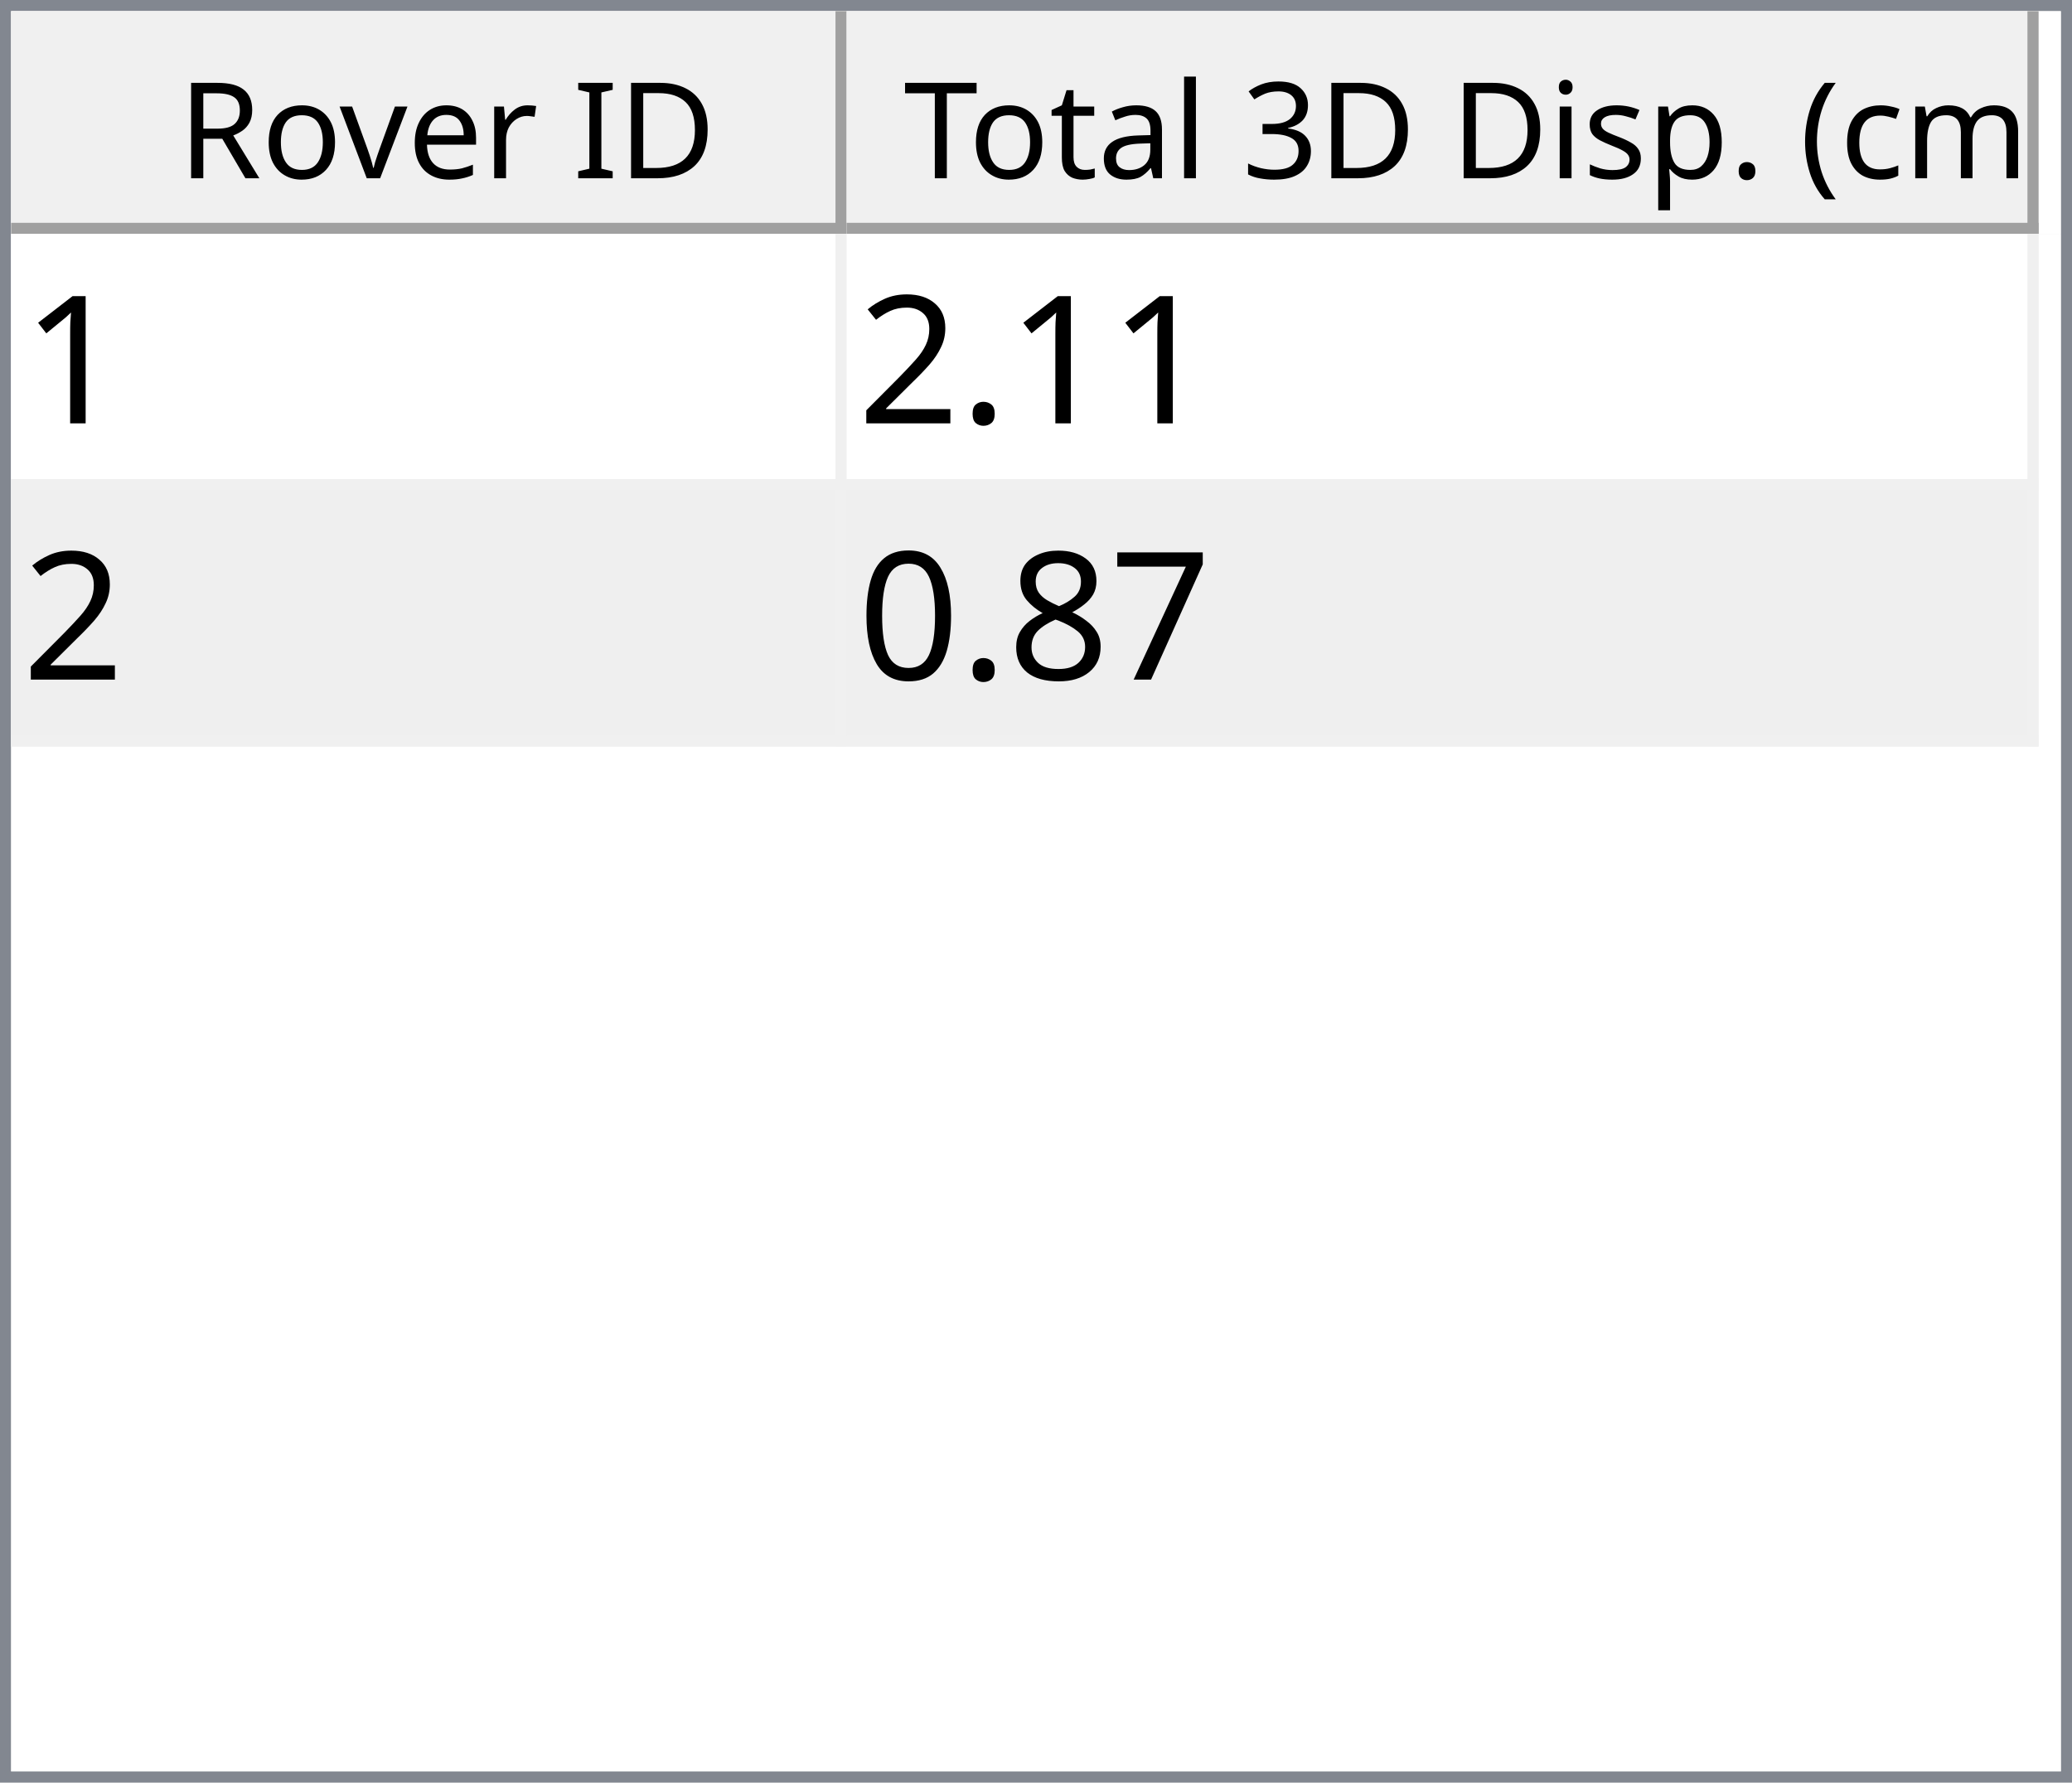
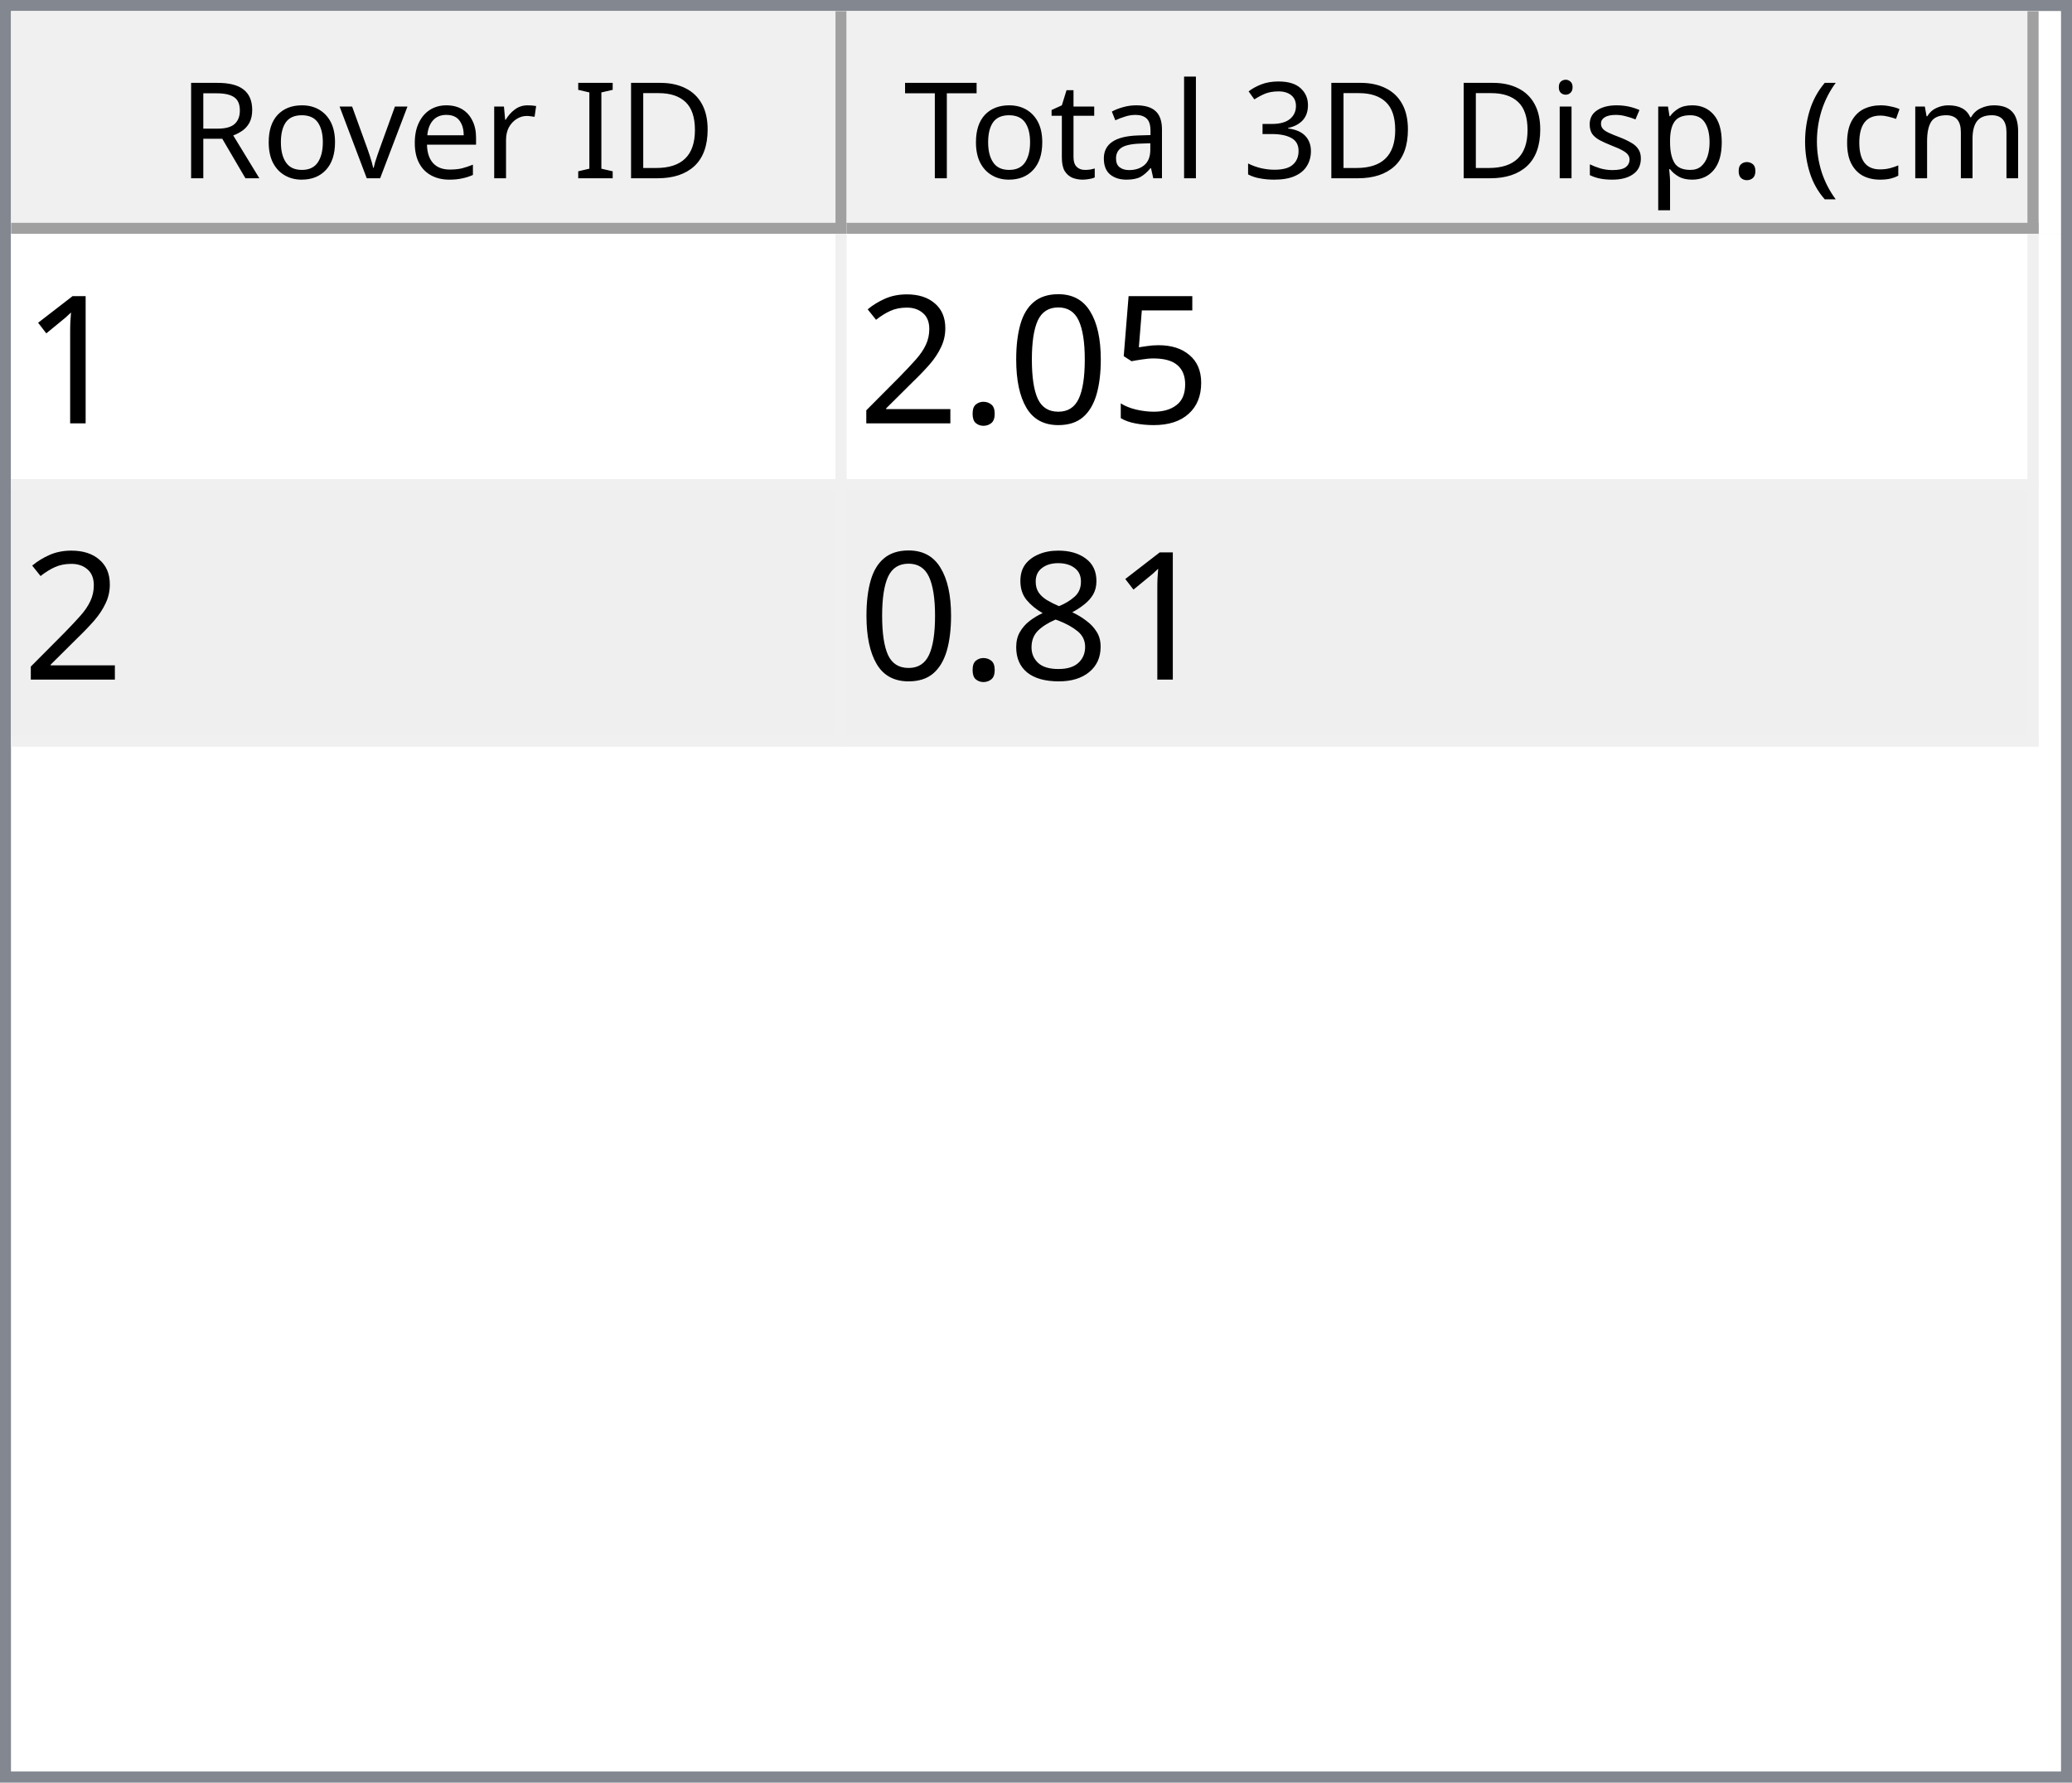
<svg xmlns="http://www.w3.org/2000/svg" style="fill-opacity:1; color-rendering:auto; color-interpolation:auto; text-rendering:auto; stroke:black; stroke-linecap:square; stroke-miterlimit:10; shape-rendering:auto; stroke-opacity:1; fill:black; stroke-dasharray:none; font-weight:normal; stroke-width:1; font-family:'Dialog'; font-style:normal; stroke-linejoin:miter; font-size:12px; stroke-dashoffset:0; image-rendering:auto;" width="186" height="160">
  <defs id="genericDefs" />
  <g>
    <defs id="defs1">
      <clipPath clipPathUnits="userSpaceOnUse" id="clipPath1">
        <path d="M0 0 L186 0 L186 160 L0 160 L0 0 Z" />
      </clipPath>
      <clipPath clipPathUnits="userSpaceOnUse" id="clipPath2">
        <path d="M0 0 L0 160 L186 160 L186 0 Z" />
      </clipPath>
      <clipPath clipPathUnits="userSpaceOnUse" id="clipPath3">
        <path d="M0 0 L0 20 L184 20 L184 0 Z" />
      </clipPath>
      <clipPath clipPathUnits="userSpaceOnUse" id="clipPath4">
        <path d="M0 0 L0 20 L75 20 L75 0 Z" />
      </clipPath>
      <clipPath clipPathUnits="userSpaceOnUse" id="clipPath5">
        <path d="M1 1 L1 19 L74 19 L74 1 Z" />
      </clipPath>
      <clipPath clipPathUnits="userSpaceOnUse" id="clipPath6">
        <path d="M0 0 L0 18 L73 18 L73 0 Z" />
      </clipPath>
      <clipPath clipPathUnits="userSpaceOnUse" id="clipPath7">
        <path d="M-0.5 -0.5 L-0.5 19.5 L74.5 19.5 L74.5 -0.5 Z" />
      </clipPath>
      <clipPath clipPathUnits="userSpaceOnUse" id="clipPath8">
        <path d="M0 0 L0 20 L107 20 L107 0 Z" />
      </clipPath>
      <clipPath clipPathUnits="userSpaceOnUse" id="clipPath9">
        <path d="M1 1 L1 19 L106 19 L106 1 Z" />
      </clipPath>
      <clipPath clipPathUnits="userSpaceOnUse" id="clipPath10">
        <path d="M0 0 L0 18 L105 18 L105 0 Z" />
      </clipPath>
      <clipPath clipPathUnits="userSpaceOnUse" id="clipPath11">
        <path d="M-0.5 -0.5 L-0.5 19.5 L106.5 19.5 L106.5 -0.5 Z" />
      </clipPath>
      <clipPath clipPathUnits="userSpaceOnUse" id="clipPath12">
        <path d="M0 0 L0 138 L184 138 L184 0 Z" />
      </clipPath>
      <clipPath clipPathUnits="userSpaceOnUse" id="clipPath13">
        <path d="M0 0 L0 46 L182 46 L182 0 Z" />
      </clipPath>
      <clipPath clipPathUnits="userSpaceOnUse" id="clipPath14">
        <path d="M-0.5 -0.5 L-0.5 45.5 L181.5 45.5 L181.5 -0.5 Z" />
      </clipPath>
      <clipPath clipPathUnits="userSpaceOnUse" id="clipPath15">
        <path d="M0 0 L0 22 L74 22 L74 0 Z" />
      </clipPath>
      <clipPath clipPathUnits="userSpaceOnUse" id="clipPath16">
        <path d="M0 0 L0 22 L106 22 L106 0 Z" />
      </clipPath>
      <font horiz-adv-x="64.551" id="font1">
        <font-face ascent="107.91" descent="25.098" units-per-em="100" style="font-style:normal; font-family:Segoe UI; font-weight:normal;" />
        <missing-glyph horiz-adv-x="64.551" d="M8.109 0 L8.109 68.266 L56.453 68.266 L56.453 0 L8.109 0 ZM15.328 7.234 L49.219 7.234 L49.219 61.031 L15.328 61.031 L15.328 7.234 Z" />
        <glyph unicode="D" horiz-adv-x="70.117" d="M9.188 0 L9.188 70.016 L28.516 70.016 Q65.531 70.016 65.531 35.891 Q65.531 19.672 55.25 9.836 Q44.969 0 27.734 0 L9.188 0 ZM17.391 62.594 L17.391 7.422 L27.828 7.422 Q41.609 7.422 49.273 14.797 Q56.938 22.172 56.938 35.688 Q56.938 62.594 28.328 62.594 L17.391 62.594 Z" />
        <glyph unicode="I" horiz-adv-x="26.611" d="M17.391 0 L9.188 0 L9.188 70.016 L17.391 70.016 L17.391 0 Z" />
        <glyph unicode=" " horiz-adv-x="27.393" d="" />
        <glyph unicode="r" horiz-adv-x="34.766" d="M34.188 41.891 Q32.078 43.5 28.125 43.5 Q23 43.5 19.555 38.672 Q16.109 33.844 16.109 25.484 L16.109 0 L8.109 0 L8.109 50 L16.109 50 L16.109 39.703 L16.312 39.703 Q18.016 44.969 21.531 47.922 Q25.047 50.875 29.391 50.875 Q32.516 50.875 34.188 50.203 L34.188 41.891 Z" />
        <glyph unicode="e" horiz-adv-x="52.295" d="M48.297 23 L12.984 23 Q13.188 14.656 17.484 10.109 Q21.781 5.562 29.297 5.562 Q37.75 5.562 44.828 11.141 L44.828 3.609 Q38.234 -1.172 27.391 -1.172 Q16.797 -1.172 10.742 5.641 Q4.688 12.453 4.688 24.812 Q4.688 36.469 11.305 43.82 Q17.922 51.172 27.734 51.172 Q37.547 51.172 42.922 44.828 Q48.297 38.484 48.297 27.203 L48.297 23 ZM40.094 29.781 Q40.047 36.719 36.75 40.578 Q33.453 44.438 27.594 44.438 Q21.922 44.438 17.969 40.383 Q14.016 36.328 13.094 29.781 L40.094 29.781 Z" />
        <glyph unicode="v" horiz-adv-x="47.9" d="M47.406 50 L27.484 0 L19.625 0 L0.688 50 L9.469 50 L22.172 13.672 Q23.578 9.672 23.922 6.688 L24.125 6.688 Q24.609 10.453 25.688 13.484 L38.969 50 L47.406 50 Z" />
        <glyph unicode="o" horiz-adv-x="58.594" d="M29 -1.172 Q17.922 -1.172 11.305 5.836 Q4.688 12.844 4.688 24.422 Q4.688 37.016 11.57 44.094 Q18.453 51.172 30.172 51.172 Q41.359 51.172 47.633 44.289 Q53.906 37.406 53.906 25.203 Q53.906 13.234 47.141 6.031 Q40.375 -1.172 29 -1.172 ZM29.594 44.438 Q21.875 44.438 17.383 39.188 Q12.891 33.938 12.891 24.703 Q12.891 15.828 17.43 10.695 Q21.969 5.562 29.594 5.562 Q37.359 5.562 41.531 10.594 Q45.703 15.625 45.703 24.906 Q45.703 34.281 41.531 39.359 Q37.359 44.438 29.594 44.438 Z" />
        <glyph unicode="R" horiz-adv-x="59.814" d="M59.375 0 L49.609 0 L37.891 19.625 Q36.281 22.359 34.766 24.289 Q33.25 26.219 31.664 27.438 Q30.078 28.656 28.25 29.219 Q26.422 29.781 24.125 29.781 L17.391 29.781 L17.391 0 L9.188 0 L9.188 70.016 L30.078 70.016 Q34.672 70.016 38.555 68.867 Q42.438 67.719 45.289 65.375 Q48.141 63.031 49.758 59.547 Q51.375 56.062 51.375 51.375 Q51.375 47.703 50.273 44.656 Q49.172 41.609 47.148 39.211 Q45.125 36.812 42.266 35.133 Q39.406 33.453 35.844 32.516 L35.844 32.328 Q37.594 31.547 38.891 30.547 Q40.188 29.547 41.359 28.18 Q42.531 26.812 43.68 25.078 Q44.828 23.344 46.234 21.047 L59.375 0 ZM17.391 62.594 L17.391 37.203 L28.516 37.203 Q31.594 37.203 34.203 38.133 Q36.812 39.062 38.719 40.797 Q40.625 42.531 41.703 45.047 Q42.781 47.562 42.781 50.688 Q42.781 56.297 39.141 59.445 Q35.5 62.594 28.609 62.594 L17.391 62.594 Z" />
        <glyph unicode=")" horiz-adv-x="30.176" d="M8.297 -15.922 L1.172 -15.922 Q16.406 2.344 16.406 26.812 Q16.406 51.469 1.078 70.016 L8.297 70.016 Q23.531 52.156 23.531 26.703 Q23.531 1.375 8.297 -15.922 Z" />
        <glyph unicode="m" horiz-adv-x="86.133" d="M79.109 0 L71.094 0 L71.094 28.719 Q71.094 37.016 68.531 40.727 Q65.969 44.438 59.906 44.438 Q54.781 44.438 51.195 39.75 Q47.609 35.062 47.609 28.516 L47.609 0 L39.594 0 L39.594 29.688 Q39.594 44.438 28.219 44.438 Q22.953 44.438 19.531 40.016 Q16.109 35.594 16.109 28.516 L16.109 0 L8.109 0 L8.109 50 L16.109 50 L16.109 42.094 L16.312 42.094 Q21.625 51.172 31.844 51.172 Q36.969 51.172 40.773 48.312 Q44.578 45.453 46 40.828 Q51.562 51.172 62.594 51.172 Q79.109 51.172 79.109 30.812 L79.109 0 Z" />
        <glyph unicode="c" horiz-adv-x="46.191" d="M42.188 2.297 Q36.422 -1.172 28.516 -1.172 Q17.828 -1.172 11.258 5.789 Q4.688 12.75 4.688 23.828 Q4.688 36.188 11.766 43.68 Q18.844 51.172 30.672 51.172 Q37.25 51.172 42.281 48.734 L42.281 40.531 Q36.719 44.438 30.375 44.438 Q22.703 44.438 17.797 38.945 Q12.891 33.453 12.891 24.516 Q12.891 15.719 17.508 10.641 Q22.125 5.562 29.891 5.562 Q36.422 5.562 42.188 9.906 L42.188 2.297 Z" />
        <glyph unicode="(" horiz-adv-x="30.176" d="M29.109 -15.922 L21.969 -15.922 Q6.844 1.375 6.844 26.703 Q6.844 52.156 21.969 70.016 L29.203 70.016 Q13.875 51.469 13.875 26.812 Q13.875 2.344 29.109 -15.922 Z" />
        <glyph unicode="." horiz-adv-x="21.68" d="M10.891 -1.078 Q8.641 -1.078 7.055 0.539 Q5.469 2.156 5.469 4.391 Q5.469 6.641 7.055 8.273 Q8.641 9.906 10.891 9.906 Q13.188 9.906 14.797 8.273 Q16.406 6.641 16.406 4.391 Q16.406 2.156 14.797 0.539 Q13.188 -1.078 10.891 -1.078 Z" />
        <glyph unicode="p" horiz-adv-x="58.789" d="M16.312 7.234 L16.109 7.234 L16.109 -23 L8.109 -23 L8.109 50 L16.109 50 L16.109 41.219 L16.312 41.219 Q22.219 51.172 33.594 51.172 Q43.266 51.172 48.688 44.461 Q54.109 37.75 54.109 26.469 Q54.109 13.922 48 6.375 Q41.891 -1.172 31.297 -1.172 Q21.578 -1.172 16.312 7.234 ZM16.109 27.391 L16.109 20.406 Q16.109 14.203 20.141 9.883 Q24.172 5.562 30.375 5.562 Q37.641 5.562 41.773 11.133 Q45.906 16.703 45.906 26.609 Q45.906 34.969 42.047 39.703 Q38.188 44.438 31.594 44.438 Q24.609 44.438 20.359 39.578 Q16.109 34.719 16.109 27.391 Z" />
        <glyph unicode="s" horiz-adv-x="42.432" d="M5.078 1.812 L5.078 10.406 Q11.625 5.562 19.484 5.562 Q30.031 5.562 30.031 12.594 Q30.031 14.594 29.125 15.992 Q28.219 17.391 26.68 18.461 Q25.141 19.531 23.07 20.383 Q21 21.234 18.609 22.172 Q15.281 23.484 12.766 24.828 Q10.25 26.172 8.57 27.859 Q6.891 29.547 6.031 31.695 Q5.172 33.844 5.172 36.719 Q5.172 40.234 6.789 42.945 Q8.406 45.656 11.086 47.484 Q13.766 49.312 17.211 50.242 Q20.656 51.172 24.312 51.172 Q30.812 51.172 35.938 48.922 L35.938 40.828 Q30.422 44.438 23.25 44.438 Q21 44.438 19.195 43.922 Q17.391 43.406 16.094 42.477 Q14.797 41.547 14.086 40.258 Q13.375 38.969 13.375 37.406 Q13.375 35.453 14.086 34.133 Q14.797 32.812 16.164 31.789 Q17.531 30.766 19.484 29.938 Q21.438 29.109 23.922 28.125 Q27.25 26.859 29.883 25.516 Q32.516 24.172 34.375 22.484 Q36.234 20.797 37.234 18.602 Q38.234 16.406 38.234 13.375 Q38.234 9.672 36.602 6.938 Q34.969 4.203 32.234 2.398 Q29.5 0.594 25.93 -0.289 Q22.359 -1.172 18.453 -1.172 Q10.75 -1.172 5.078 1.812 Z" />
        <glyph unicode="i" horiz-adv-x="24.219" d="M12.203 62.703 Q10.062 62.703 8.547 64.164 Q7.031 65.625 7.031 67.875 Q7.031 70.125 8.547 71.609 Q10.062 73.094 12.203 73.094 Q14.406 73.094 15.945 71.609 Q17.484 70.125 17.484 67.875 Q17.484 65.719 15.945 64.211 Q14.406 62.703 12.203 62.703 ZM16.109 0 L8.109 0 L8.109 50 L16.109 50 L16.109 0 Z" />
        <glyph unicode="3" horiz-adv-x="53.906" d="M46.531 19.828 Q46.531 15.094 44.75 11.211 Q42.969 7.328 39.719 4.57 Q36.469 1.812 31.93 0.297 Q27.391 -1.219 21.922 -1.219 Q11.922 -1.219 6 2.594 L6 11.188 Q13.094 5.609 22.219 5.609 Q25.875 5.609 28.828 6.539 Q31.781 7.469 33.906 9.227 Q36.031 10.984 37.18 13.477 Q38.328 15.969 38.328 19.094 Q38.328 32.812 18.797 32.812 L12.984 32.812 L12.984 39.594 L18.5 39.594 Q35.797 39.594 35.797 52.484 Q35.797 64.406 22.609 64.406 Q15.188 64.406 8.688 59.422 L8.688 67.188 Q15.375 71.188 24.609 71.188 Q29 71.188 32.57 69.969 Q36.141 68.75 38.68 66.555 Q41.219 64.359 42.609 61.281 Q44 58.203 44 54.5 Q44 40.672 30.031 36.719 L30.031 36.531 Q33.594 36.141 36.625 34.797 Q39.656 33.453 41.852 31.305 Q44.047 29.156 45.289 26.25 Q46.531 23.344 46.531 19.828 Z" />
        <glyph unicode="l" horiz-adv-x="24.219" d="M16.109 0 L8.109 0 L8.109 74.031 L16.109 74.031 L16.109 0 Z" />
        <glyph unicode="a" horiz-adv-x="50.879" d="M43.891 0 L35.891 0 L35.891 7.812 L35.688 7.812 Q30.469 -1.172 20.312 -1.172 Q12.844 -1.172 8.617 2.781 Q4.391 6.734 4.391 13.281 Q4.391 27.297 20.906 29.594 L35.891 31.688 Q35.891 44.438 25.594 44.438 Q16.547 44.438 9.281 38.281 L9.281 46.484 Q16.656 51.172 26.266 51.172 Q43.891 51.172 43.891 32.516 L43.891 0 ZM35.891 25.297 L23.828 23.641 Q18.266 22.859 15.43 20.875 Q12.594 18.891 12.594 13.875 Q12.594 10.203 15.211 7.883 Q17.828 5.562 22.172 5.562 Q28.125 5.562 32.008 9.742 Q35.891 13.922 35.891 20.312 L35.891 25.297 Z" />
        <glyph unicode="t" horiz-adv-x="33.887" d="M31.297 0.484 Q28.469 -1.078 23.828 -1.078 Q10.688 -1.078 10.688 13.578 L10.688 43.172 L2.094 43.172 L2.094 50 L10.688 50 L10.688 62.203 L18.703 64.797 L18.703 50 L31.297 50 L31.297 43.172 L18.703 43.172 L18.703 14.984 Q18.703 9.969 20.414 7.82 Q22.125 5.672 26.078 5.672 Q29.109 5.672 31.297 7.328 L31.297 0.484 Z" />
        <glyph unicode="T" horiz-adv-x="52.393" d="M50.594 62.594 L30.375 62.594 L30.375 0 L22.172 0 L22.172 62.594 L2 62.594 L2 70.016 L50.594 70.016 L50.594 62.594 Z" />
      </font>
      <font horiz-adv-x="75.0" id="font2">
        <font-face ascent="100.537" descent="21.973" units-per-em="100" style="font-style:normal; font-family:sans-serif; font-weight:normal;" />
        <missing-glyph horiz-adv-x="75.0" d="M12.5 0 L12.5 62.5 L62.5 62.5 L62.5 0 L12.5 0 ZM14.062 1.562 L60.938 1.562 L60.938 60.938 L14.062 60.938 L14.062 1.562 Z" />
        <glyph unicode="1" horiz-adv-x="55.615" d="M37.25 0 L28.469 0 L28.469 56 Q25.297 52.984 20.141 49.953 Q14.984 46.922 10.891 45.406 L10.891 53.906 Q18.266 57.375 23.781 62.305 Q29.297 67.234 31.594 71.875 L37.25 71.875 L37.25 0 Z" />
+         <glyph unicode="5" horiz-adv-x="55.615" d="M4.156 18.75 L13.375 19.531 Q14.406 12.797 18.141 9.398 Q21.875 6 27.156 6 Q33.5 6 37.891 10.789 Q42.281 15.578 42.281 23.484 Q42.281 31 38.062 35.352 Q33.844 39.703 27 39.703 Q22.75 39.703 19.336 37.773 Q15.922 35.844 13.969 32.766 L5.719 33.844 L12.641 70.609 L48.25 70.609 L48.25 62.203 L19.672 62.203 L15.828 42.969 Q22.266 47.469 29.344 47.469 Q38.719 47.469 45.164 40.969 Q51.609 34.469 51.609 24.266 Q51.609 14.547 45.953 7.469 Q39.062 -1.219 27.156 -1.219 Q17.391 -1.219 11.211 4.25 Q5.031 9.719 4.156 18.75 Z" />
+         <glyph unicode="0" horiz-adv-x="55.615" d="M4.156 35.297 Q4.156 48 6.766 55.742 Q9.375 63.484 14.523 67.68 Q19.672 71.875 27.484 71.875 Q33.25 71.875 37.594 69.555 Q41.938 67.234 44.773 62.867 Q47.609 58.5 49.219 52.227 Q50.828 45.953 50.828 35.297 Q50.828 22.703 48.242 14.969 Q45.656 7.234 40.508 3.008 Q35.359 -1.219 27.484 -1.219 Q17.141 -1.219 11.234 6.203 Q4.156 15.141 4.156 35.297 ZM13.188 35.297 Q13.188 17.672 17.312 11.836 Q21.438 6 27.484 6 Q33.547 6 37.672 11.859 Q41.797 17.719 41.797 35.297 Q41.797 52.984 37.672 58.789 Q33.547 64.594 27.391 64.594 Q21.344 64.594 17.719 59.469 Q13.188 52.938 13.188 35.297 Z" />
        <glyph unicode="." horiz-adv-x="27.783" d="M9.078 0 L9.078 10.016 L19.094 10.016 L19.094 0 L9.078 0 Z" />
        <glyph unicode="2" horiz-adv-x="55.615" d="M50.344 8.453 L50.344 0 L3.031 0 Q2.938 3.172 4.047 6.109 Q5.859 10.938 9.836 15.625 Q13.812 20.312 21.344 26.469 Q33.016 36.031 37.117 41.625 Q41.219 47.219 41.219 52.203 Q41.219 57.422 37.477 61.008 Q33.734 64.594 27.734 64.594 Q21.391 64.594 17.578 60.789 Q13.766 56.984 13.719 50.25 L4.688 51.172 Q5.609 61.281 11.664 66.578 Q17.719 71.875 27.938 71.875 Q38.234 71.875 44.242 66.164 Q50.25 60.453 50.25 52 Q50.25 47.703 48.492 43.555 Q46.734 39.406 42.656 34.812 Q38.578 30.219 29.109 22.219 Q21.188 15.578 18.945 13.211 Q16.703 10.844 15.234 8.453 L50.344 8.453 Z" />
-         <glyph unicode="7" horiz-adv-x="55.615" d="M4.734 62.203 L4.734 70.656 L51.078 70.656 L51.078 63.812 Q44.234 56.547 37.523 44.484 Q30.812 32.422 27.156 19.672 Q24.516 10.688 23.781 0 L14.75 0 Q14.891 8.453 18.062 20.414 Q21.234 32.375 27.172 43.484 Q33.109 54.594 39.797 62.203 L4.734 62.203 Z" />
        <glyph unicode="8" horiz-adv-x="55.615" d="M17.672 38.812 Q12.203 40.828 9.57 44.539 Q6.938 48.25 6.938 53.422 Q6.938 61.234 12.555 66.555 Q18.172 71.875 27.484 71.875 Q36.859 71.875 42.578 66.43 Q48.297 60.984 48.297 53.172 Q48.297 48.188 45.68 44.508 Q43.062 40.828 37.75 38.812 Q44.344 36.672 47.781 31.883 Q51.219 27.094 51.219 20.453 Q51.219 11.281 44.727 5.031 Q38.234 -1.219 27.641 -1.219 Q17.047 -1.219 10.547 5.055 Q4.047 11.328 4.047 20.703 Q4.047 27.688 7.594 32.398 Q11.141 37.109 17.672 38.812 ZM15.922 53.719 Q15.922 48.641 19.195 45.414 Q22.469 42.188 27.688 42.188 Q32.766 42.188 36.016 45.383 Q39.266 48.578 39.266 53.219 Q39.266 58.062 35.914 61.359 Q32.562 64.656 27.594 64.656 Q22.562 64.656 19.242 61.43 Q15.922 58.203 15.922 53.719 ZM13.094 20.656 Q13.094 16.891 14.875 13.375 Q16.656 9.859 20.172 7.93 Q23.688 6 27.734 6 Q34.031 6 38.133 10.055 Q42.234 14.109 42.234 20.359 Q42.234 26.703 38.016 30.859 Q33.797 35.016 27.438 35.016 Q21.234 35.016 17.164 30.914 Q13.094 26.812 13.094 20.656 Z" />
-         <glyph unicode="0" horiz-adv-x="55.615" d="M4.156 35.297 Q4.156 48 6.766 55.742 Q9.375 63.484 14.523 67.68 Q19.672 71.875 27.484 71.875 Q33.25 71.875 37.594 69.555 Q41.938 67.234 44.773 62.867 Q47.609 58.5 49.219 52.227 Q50.828 45.953 50.828 35.297 Q50.828 22.703 48.242 14.969 Q45.656 7.234 40.508 3.008 Q35.359 -1.219 27.484 -1.219 Q17.141 -1.219 11.234 6.203 Q4.156 15.141 4.156 35.297 ZM13.188 35.297 Q13.188 17.672 17.312 11.836 Q21.438 6 27.484 6 Q33.547 6 37.672 11.859 Q41.797 17.719 41.797 35.297 Q41.797 52.984 37.672 58.789 Q33.547 64.594 27.391 64.594 Q21.344 64.594 17.719 59.469 Q13.188 52.938 13.188 35.297 Z" />
      </font>
    </defs>
    <g style="fill:white; stroke:white;">
      <rect x="0" y="0" width="186" style="clip-path:url(#clipPath1); stroke:none;" height="160" />
    </g>
    <g style="fill:white; text-rendering:optimizeSpeed; color-rendering:optimizeSpeed; image-rendering:optimizeSpeed; shape-rendering:crispEdges; stroke:white; color-interpolation:sRGB;">
      <rect x="0" width="186" height="160" y="0" style="stroke:none;" />
      <path style="stroke:none;" d="M0 160 L186 160 L186 0 L0 0 Z" />
    </g>
    <g style="fill:rgb(240,240,240); font-family:'Segoe UI'; stroke:rgb(240,240,240);">
      <rect x="0" y="0" width="186" style="clip-path:url(#clipPath2); stroke:none;" height="160" />
    </g>
    <g style="fill:rgb(130,135,144); font-family:'Segoe UI'; stroke:rgb(130,135,144);">
      <path d="M0 0 L186 0 L186 160 L0 160 L0 0 ZM1 1 L185 1 L185 159 L1 159 L1 1 Z" style="fill-rule:evenodd; clip-path:url(#clipPath2); stroke:none;" />
    </g>
    <g style="fill:white; font-family:'Segoe UI'; stroke:white;" transform="translate(1,1)">
      <rect x="0" y="0" width="184" style="clip-path:url(#clipPath3); stroke:none;" height="20" />
    </g>
    <g style="fill:rgb(240,240,240); font-family:'Segoe UI'; stroke:rgb(240,240,240);" transform="translate(1,1)">
      <rect x="0" y="0" width="75" style="clip-path:url(#clipPath4); stroke:none;" height="20" />
    </g>
    <g style="font-family:'Segoe UI';" transform="translate(2,2)">
      <text x="14" xml:space="preserve" y="14" style="clip-path:url(#clipPath6); stroke:none;">Rover ID</text>
    </g>
    <g style="fill:rgb(160,160,160); font-family:'Segoe UI'; stroke:rgb(160,160,160); stroke-linejoin:bevel;" transform="translate(1.5,1.5)">
      <line x1="74" x2="74" y1="0" style="fill:none; clip-path:url(#clipPath7);" y2="19" />
    </g>
    <g style="fill:rgb(160,160,160); font-family:'Segoe UI'; stroke:rgb(160,160,160); stroke-linejoin:bevel;" transform="matrix(1,0,0,1,1,1) translate(0.5,0.5)">
      <line x1="0" x2="74" y1="19" style="fill:none; clip-path:url(#clipPath7);" y2="19" />
    </g>
    <g style="fill:rgb(240,240,240); font-family:'Segoe UI'; stroke:rgb(240,240,240);" transform="translate(76,1)">
      <rect x="0" y="0" width="107" style="clip-path:url(#clipPath8); stroke:none;" height="20" />
    </g>
    <g style="font-family:'Segoe UI';" transform="translate(77,2)">
      <text x="1" xml:space="preserve" y="14" style="clip-path:url(#clipPath10); stroke:none;"> Total 3D Disp. (cm)</text>
    </g>
    <g style="fill:rgb(160,160,160); font-family:'Segoe UI'; stroke:rgb(160,160,160); stroke-linejoin:bevel;" transform="translate(76.5,1.5)">
      <line x1="106" x2="106" y1="0" style="fill:none; clip-path:url(#clipPath11);" y2="19" />
    </g>
    <g style="fill:rgb(160,160,160); font-family:'Segoe UI'; stroke:rgb(160,160,160); stroke-linejoin:bevel;" transform="matrix(1,0,0,1,76,1) translate(0.5,0.5)">
      <line x1="0" x2="106" y1="19" style="fill:none; clip-path:url(#clipPath11);" y2="19" />
    </g>
    <g style="fill:white; font-family:'Segoe UI'; stroke:white;" transform="translate(1,21)">
      <rect x="0" y="0" width="184" style="clip-path:url(#clipPath12); stroke:none;" height="138" />
    </g>
    <g style="fill:rgb(240,240,240); font-size:16px; font-family:sans-serif; stroke:rgb(240,240,240);" transform="translate(1,21)">
      <rect x="0" y="0" width="182" style="clip-path:url(#clipPath13); stroke:none;" height="46" />
      <line transform="translate(0.5,0.5)" x1="0" x2="181" y1="22" style="clip-path:url(#clipPath14); fill:none; stroke-linejoin:bevel;" y2="22" />
    </g>
    <g transform="matrix(1,0,0,1,1,21) translate(0.5,0.5)" style="fill:rgb(240,240,240); font-size:16px; font-family:sans-serif; stroke:rgb(240,240,240); stroke-linejoin:bevel;">
      <line x1="0" x2="181" y1="45" style="fill:none; clip-path:url(#clipPath14);" y2="45" />
    </g>
    <g transform="matrix(1,0,0,1,1,21) translate(0.5,0.5)" style="fill:rgb(240,240,240); font-size:16px; font-family:sans-serif; stroke:rgb(240,240,240); stroke-linejoin:bevel;">
      <line x1="74" x2="74" y1="0" style="fill:none; clip-path:url(#clipPath14);" y2="45" />
    </g>
    <g transform="matrix(1,0,0,1,1,21) translate(0.5,0.5)" style="fill:rgb(240,240,240); font-size:16px; font-family:sans-serif; stroke:rgb(240,240,240); stroke-linejoin:bevel;">
      <line x1="181" x2="181" y1="0" style="fill:none; clip-path:url(#clipPath14);" y2="45" />
    </g>
    <g style="fill:white; font-size:16px; font-family:sans-serif; stroke:white;" transform="matrix(1,0,0,1,1,21)">
      <rect x="0" y="0" width="74" style="clip-path:url(#clipPath15); stroke:none;" height="22" />
      <text x="1" y="17" style="fill:black; clip-path:url(#clipPath15); stroke:none;" xml:space="preserve">1</text>
    </g>
    <g style="fill:white; font-size:16px; font-family:sans-serif; stroke:white;" transform="matrix(1,0,0,1,1,21) translate(75,0)">
      <rect x="0" y="0" width="106" style="clip-path:url(#clipPath16); stroke:none;" height="22" />
-       <text x="1" y="17" style="fill:black; clip-path:url(#clipPath16); stroke:none;" xml:space="preserve">2.11</text>
+       <text x="1" y="17" style="fill:black; clip-path:url(#clipPath16); stroke:none;" xml:space="preserve">2.05</text>
    </g>
    <g style="fill:rgb(239,239,239); font-size:16px; font-family:sans-serif; stroke:rgb(239,239,239);" transform="matrix(1,0,0,1,1,21) translate(0,23)">
      <rect x="0" y="0" width="74" style="clip-path:url(#clipPath15); stroke:none;" height="22" />
      <text x="1" y="17" style="fill:black; clip-path:url(#clipPath15); stroke:none;" xml:space="preserve">2</text>
    </g>
    <g style="fill:rgb(239,239,239); font-size:16px; font-family:sans-serif; stroke:rgb(239,239,239);" transform="matrix(1,0,0,1,1,21) translate(75,23)">
      <rect x="0" y="0" width="106" style="clip-path:url(#clipPath16); stroke:none;" height="22" />
-       <text x="1" y="17" style="fill:black; clip-path:url(#clipPath16); stroke:none;" xml:space="preserve">0.87</text>
+       <text x="1" y="17" style="fill:black; clip-path:url(#clipPath16); stroke:none;" xml:space="preserve">0.81</text>
    </g>
  </g>
</svg>
